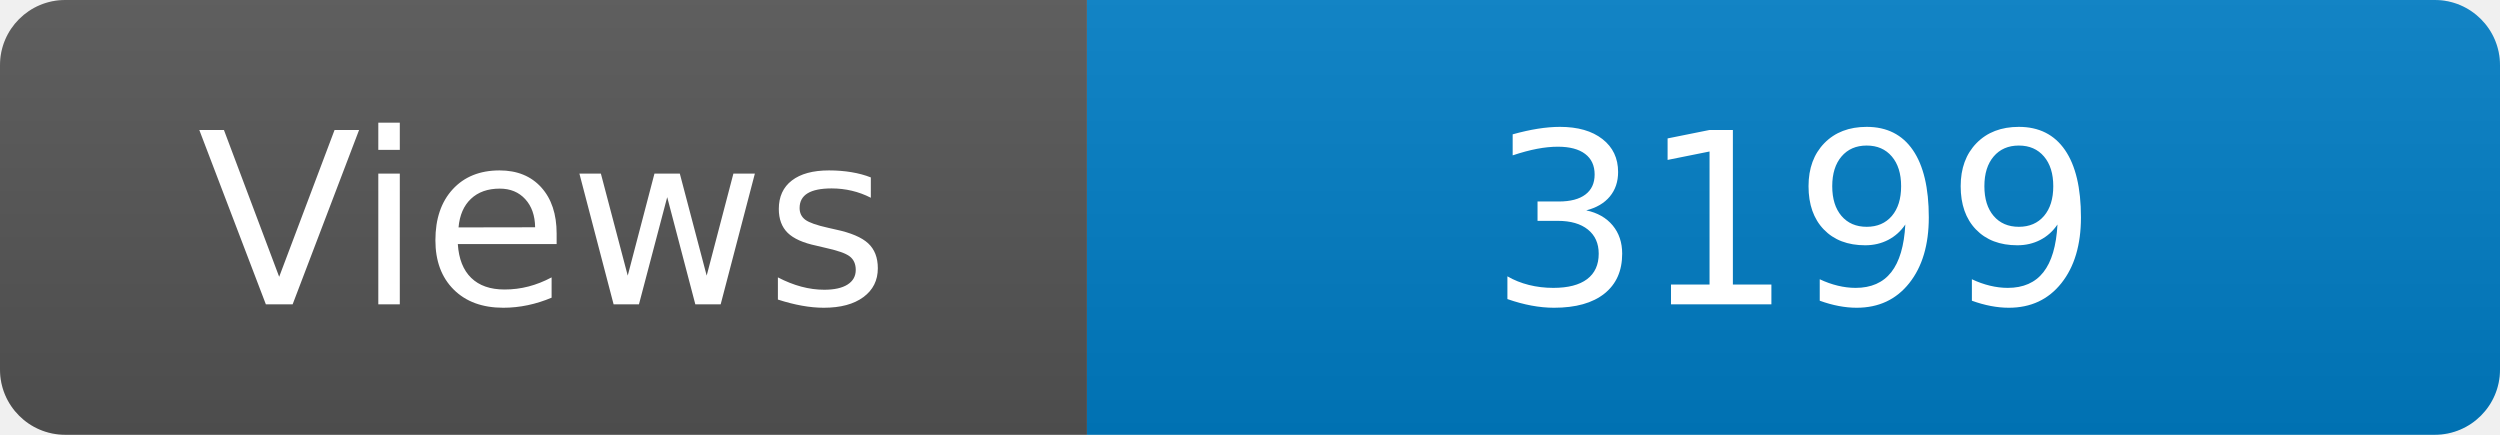
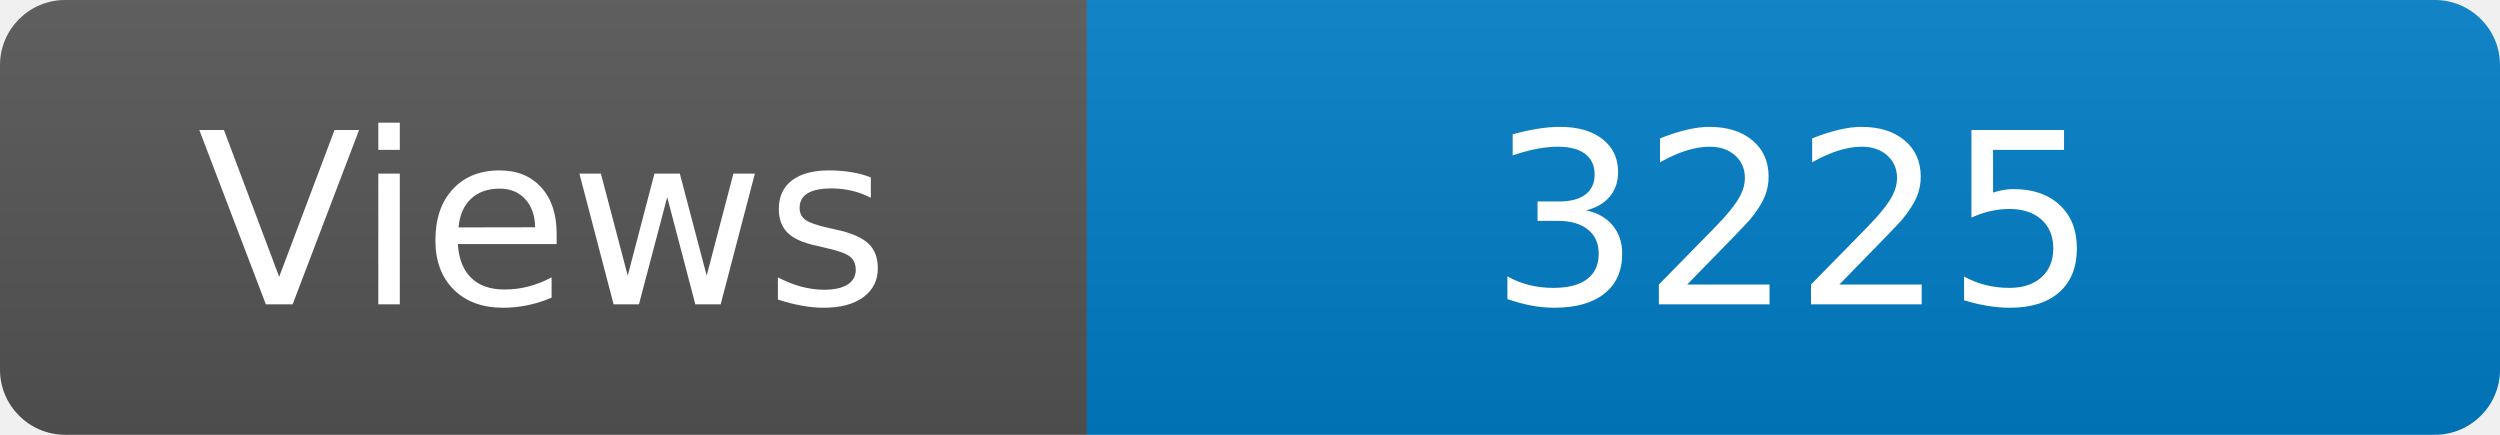
<svg xmlns="http://www.w3.org/2000/svg" width="115" height="20" role="img" aria-label="Maintained?: yes">
  <linearGradient id="s" x2="0" y2="100%">
    <stop offset="0" stop-color="#bbb" stop-opacity=".1" />
    <stop offset="1" stop-opacity=".1" />
  </linearGradient>
  <clipPath id="r">
    <rect width="115" height="20" rx="3" fill="#fff" />
  </clipPath>
  <g clip-path="url(#r)">
    <rect width="50" height="20" fill="#555" />
    <rect x="50" width="160" height="20" fill="#007ec6" />
    <rect width="115" height="20" fill="url(#s)" />
  </g>
  <g fill="#fff" text-anchor="middle" font-family="Verdana,Geneva,DejaVu Sans,sans-serif" font-size="110">
    <text x="250" y="140" transform="scale(.1)" fill="#fff">Views</text>
-     <text x="825" y="140" transform="scale(.1)" fill="#fff">3199</text>
+     <text x="825" y="140" transform="scale(.1)" fill="#fff">3225</text>
  </g>
</svg>
